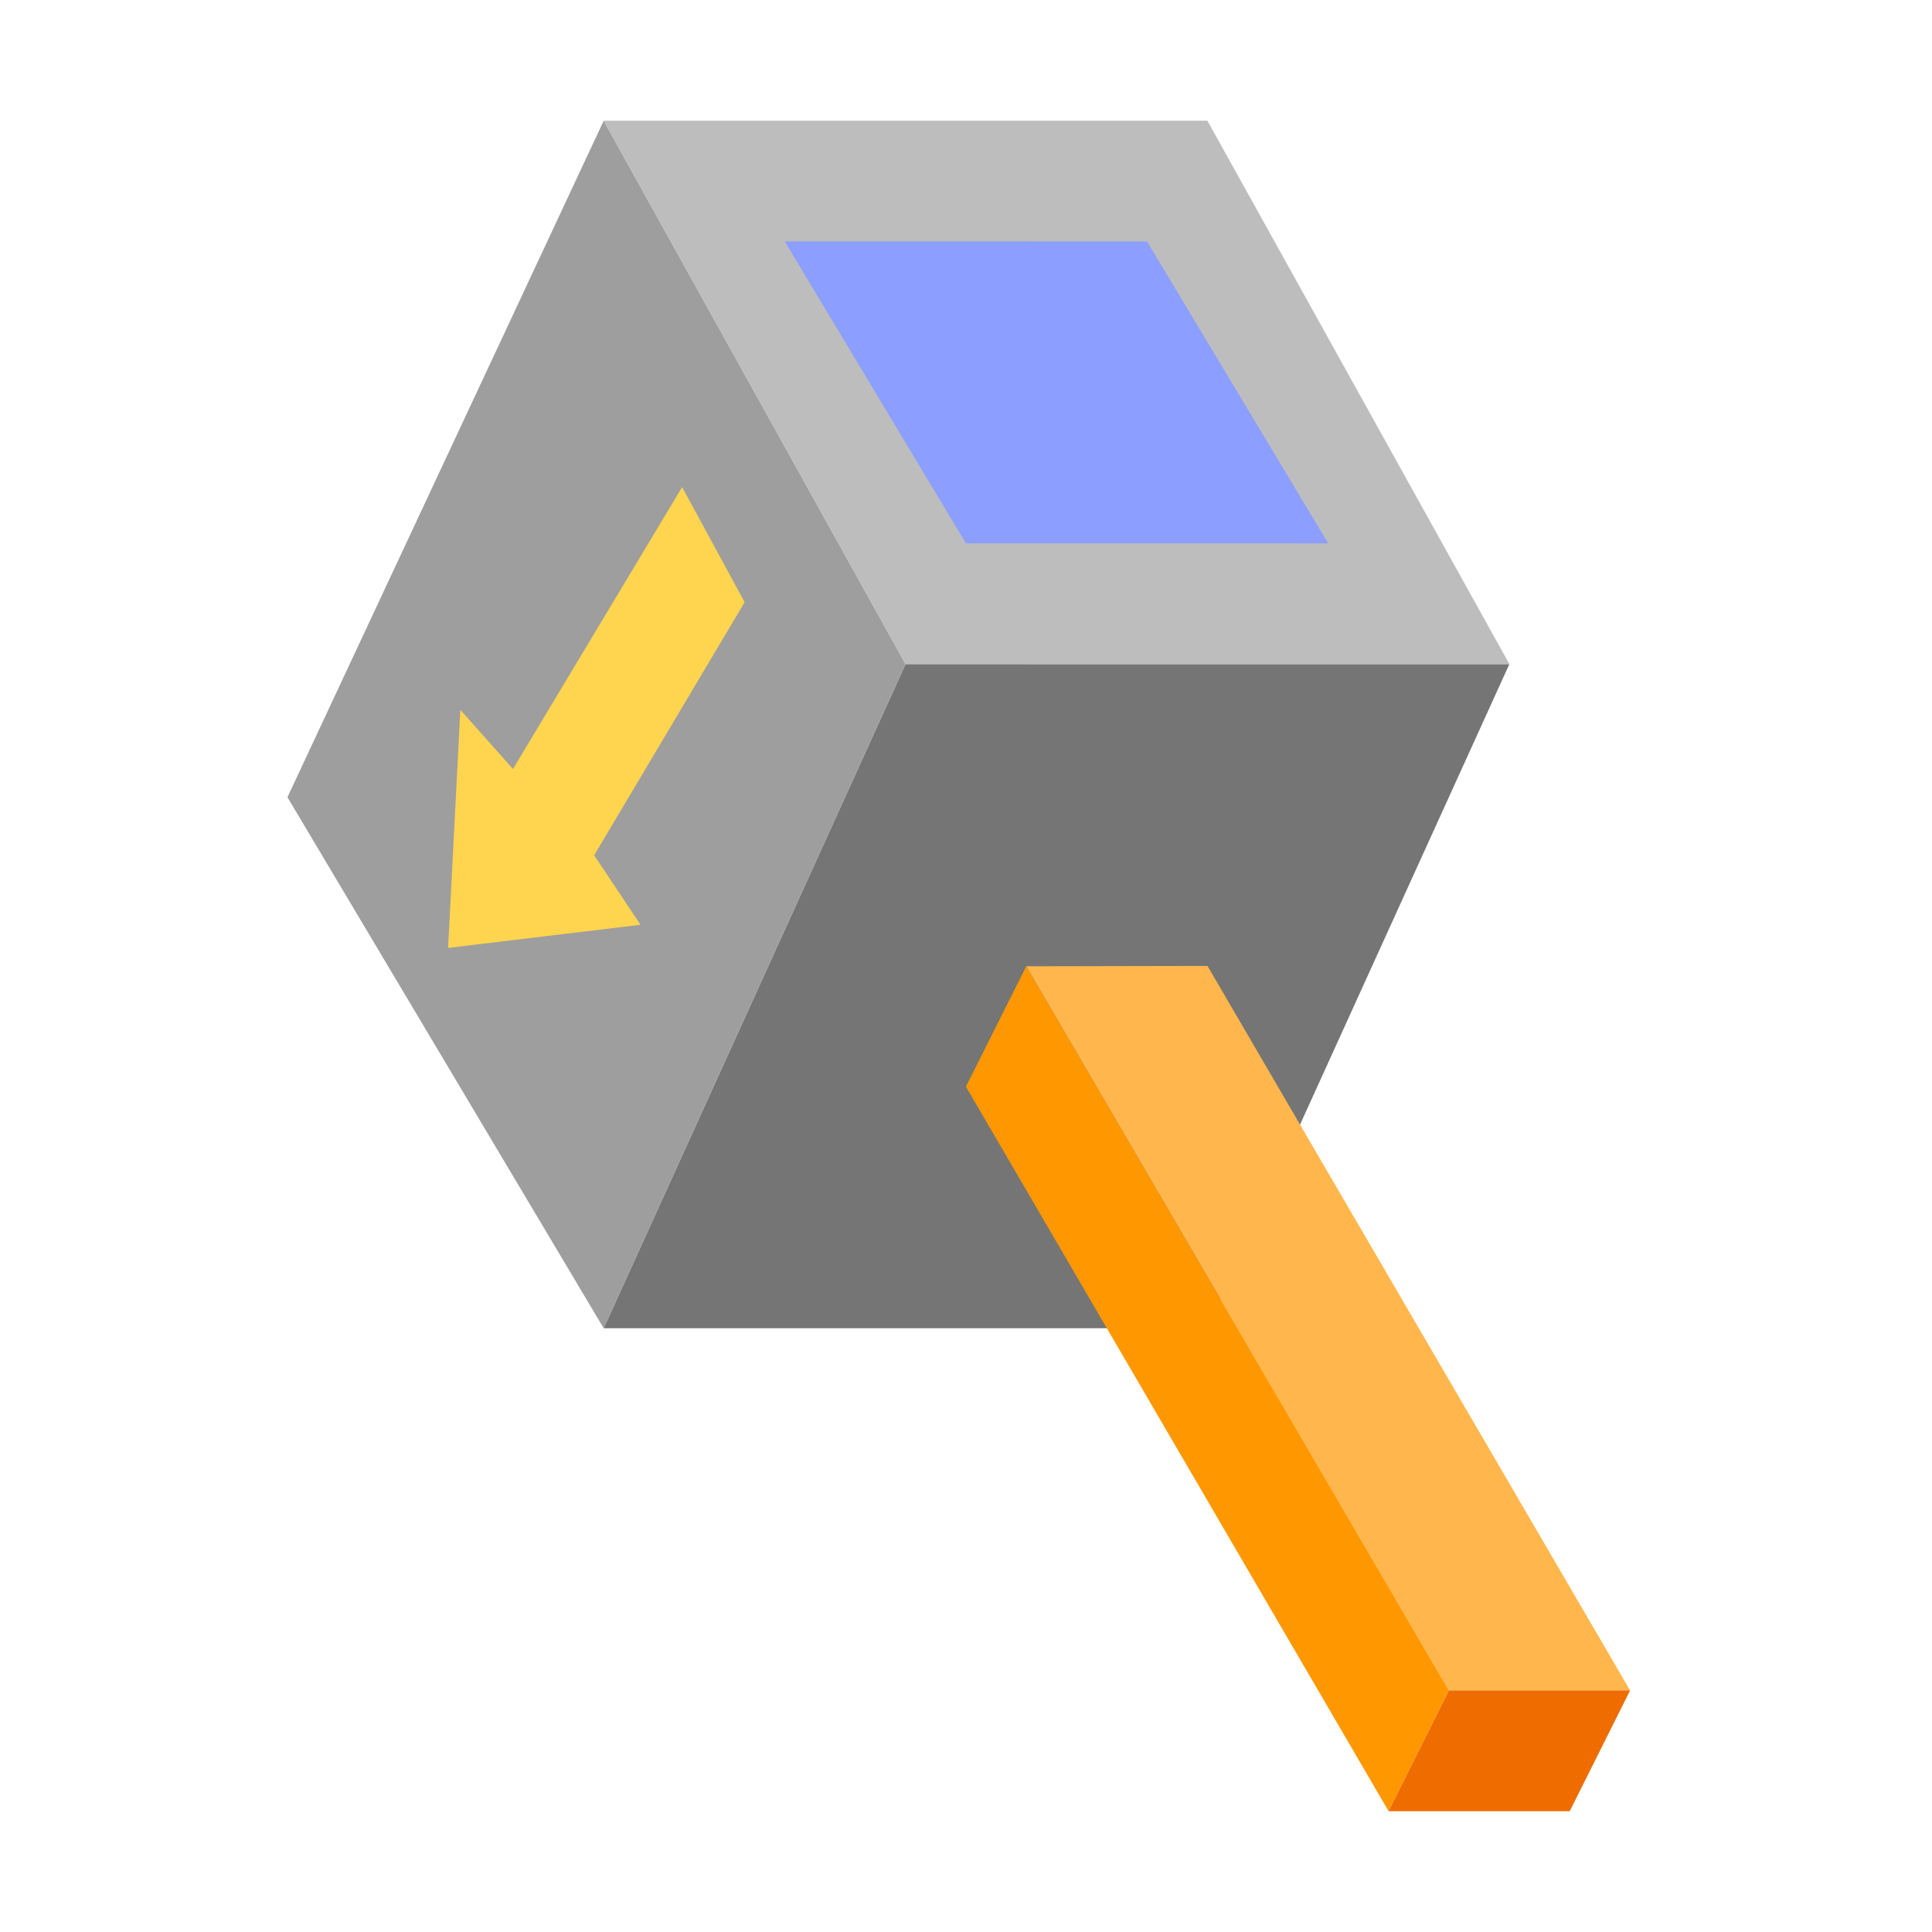
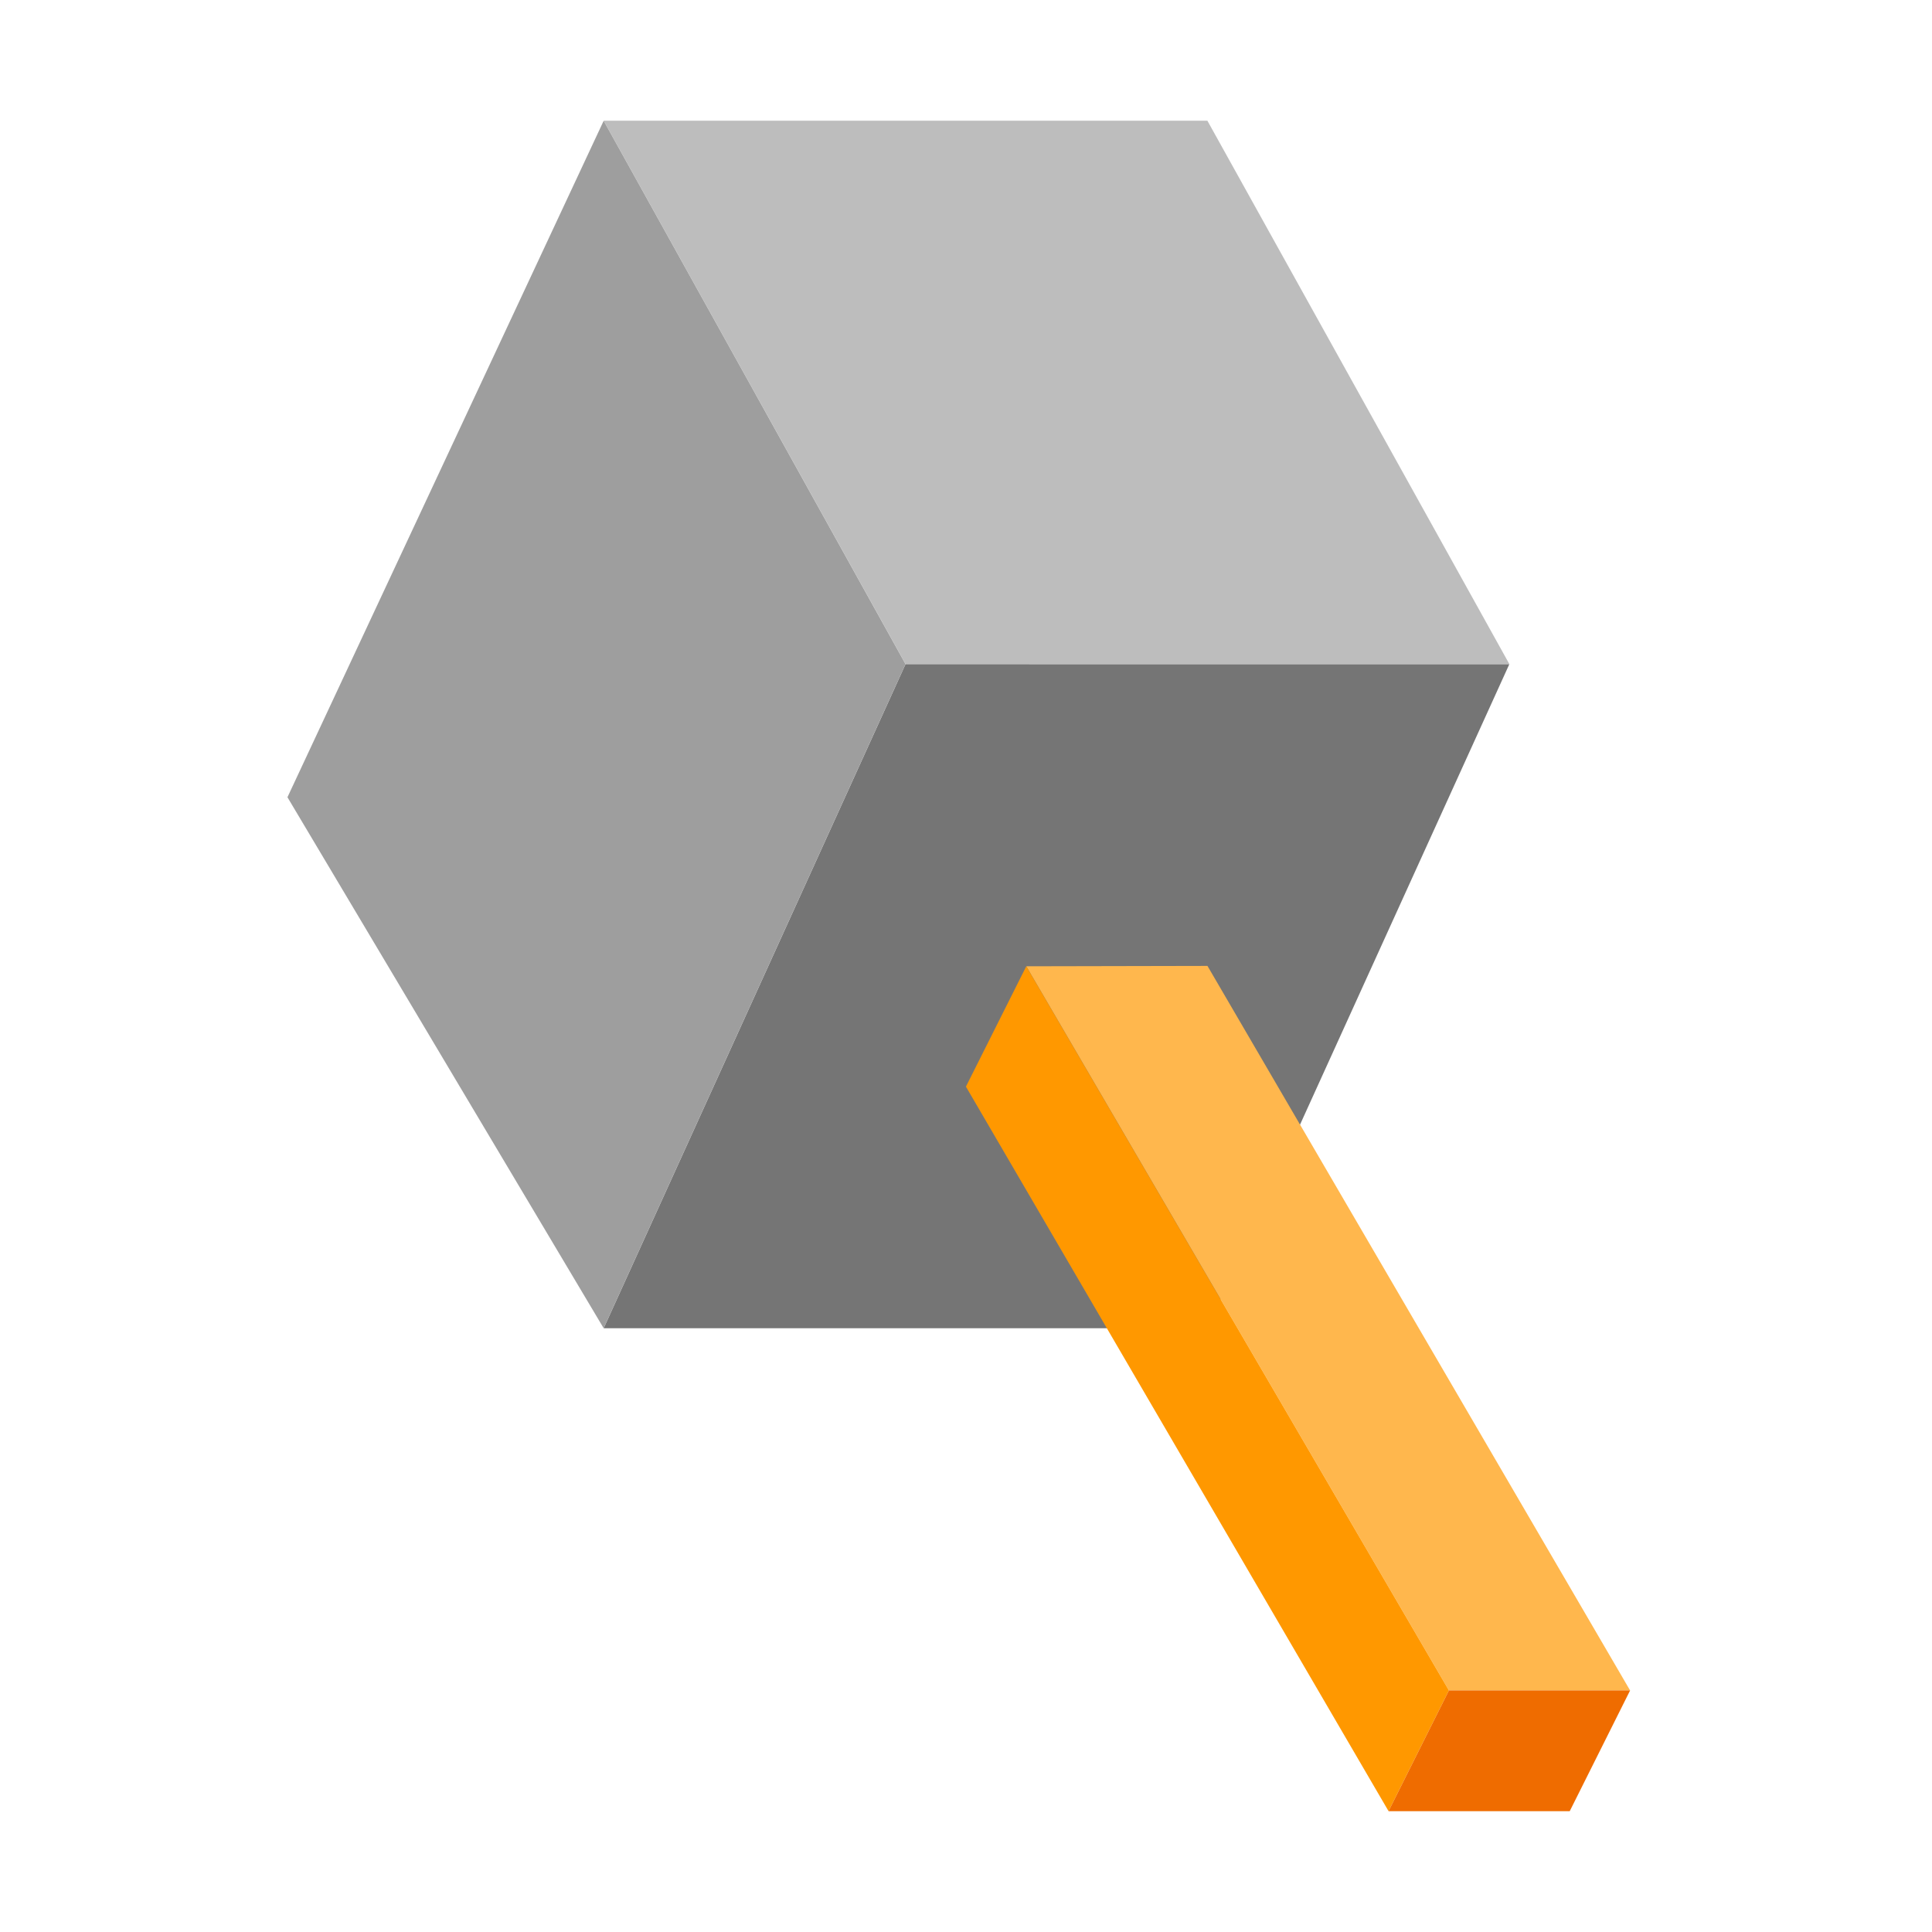
<svg xmlns="http://www.w3.org/2000/svg" viewBox="0 0 32 32" xml:space="preserve" style="fill-rule:evenodd;clip-rule:evenodd;stroke-linejoin:round;stroke-miterlimit:2">
  <path d="m17.076 7.789 7.524 2.793-8.54 3.924-7.524-2.793z" style="fill:#757575" transform="rotate(-30 11.828 21.163)scale(1.15106 1.79056)" />
  <path d="m16.506 8.114 7.635 2.942-7.488 2.779-7.634-2.942z" style="fill:#bdbdbd" transform="rotate(30 43.055 9.992)scale(1.15661 1.79918)" />
-   <path d="m16.431 8.256 7.418 2.647-7.561 2.806-7.419-2.647z" style="fill:#8c9eff" transform="rotate(30 24.15 20.794)scale(.68723 1.06902)" />
  <path d="m16.667 8.134 9.51 2.779-7.604 2.911-9.687-2.911z" style="fill:#9e9e9e" transform="matrix(0 1.15661 -1.79918 0 29.633 -8.277)" />
-   <path d="m8.381 10.987-.23 2.214-5.104-2.727L7.971 5.74l.123 2.105 9.573-3.028-.724 3.428z" style="fill:#ffd54f" transform="rotate(-38.78 17.565 2.875)scale(.53357 .62248)" />
  <path d="m16.664 19 1.93-.004 4.502 7.718h-1.93z" style="fill:#ffb74d" transform="translate(-8.912 -13.538)scale(1.55488)" />
  <path d="M16.021 20.282 16.664 19l4.502 7.714L20.523 28z" style="fill:#ff9800" transform="translate(-8.912 -13.538)scale(1.55488)" />
  <path d="M22.453 28h-1.93l.643-1.286h1.93z" style="fill:#ef6c00" transform="translate(-8.912 -13.538)scale(1.55488)" />
</svg>
